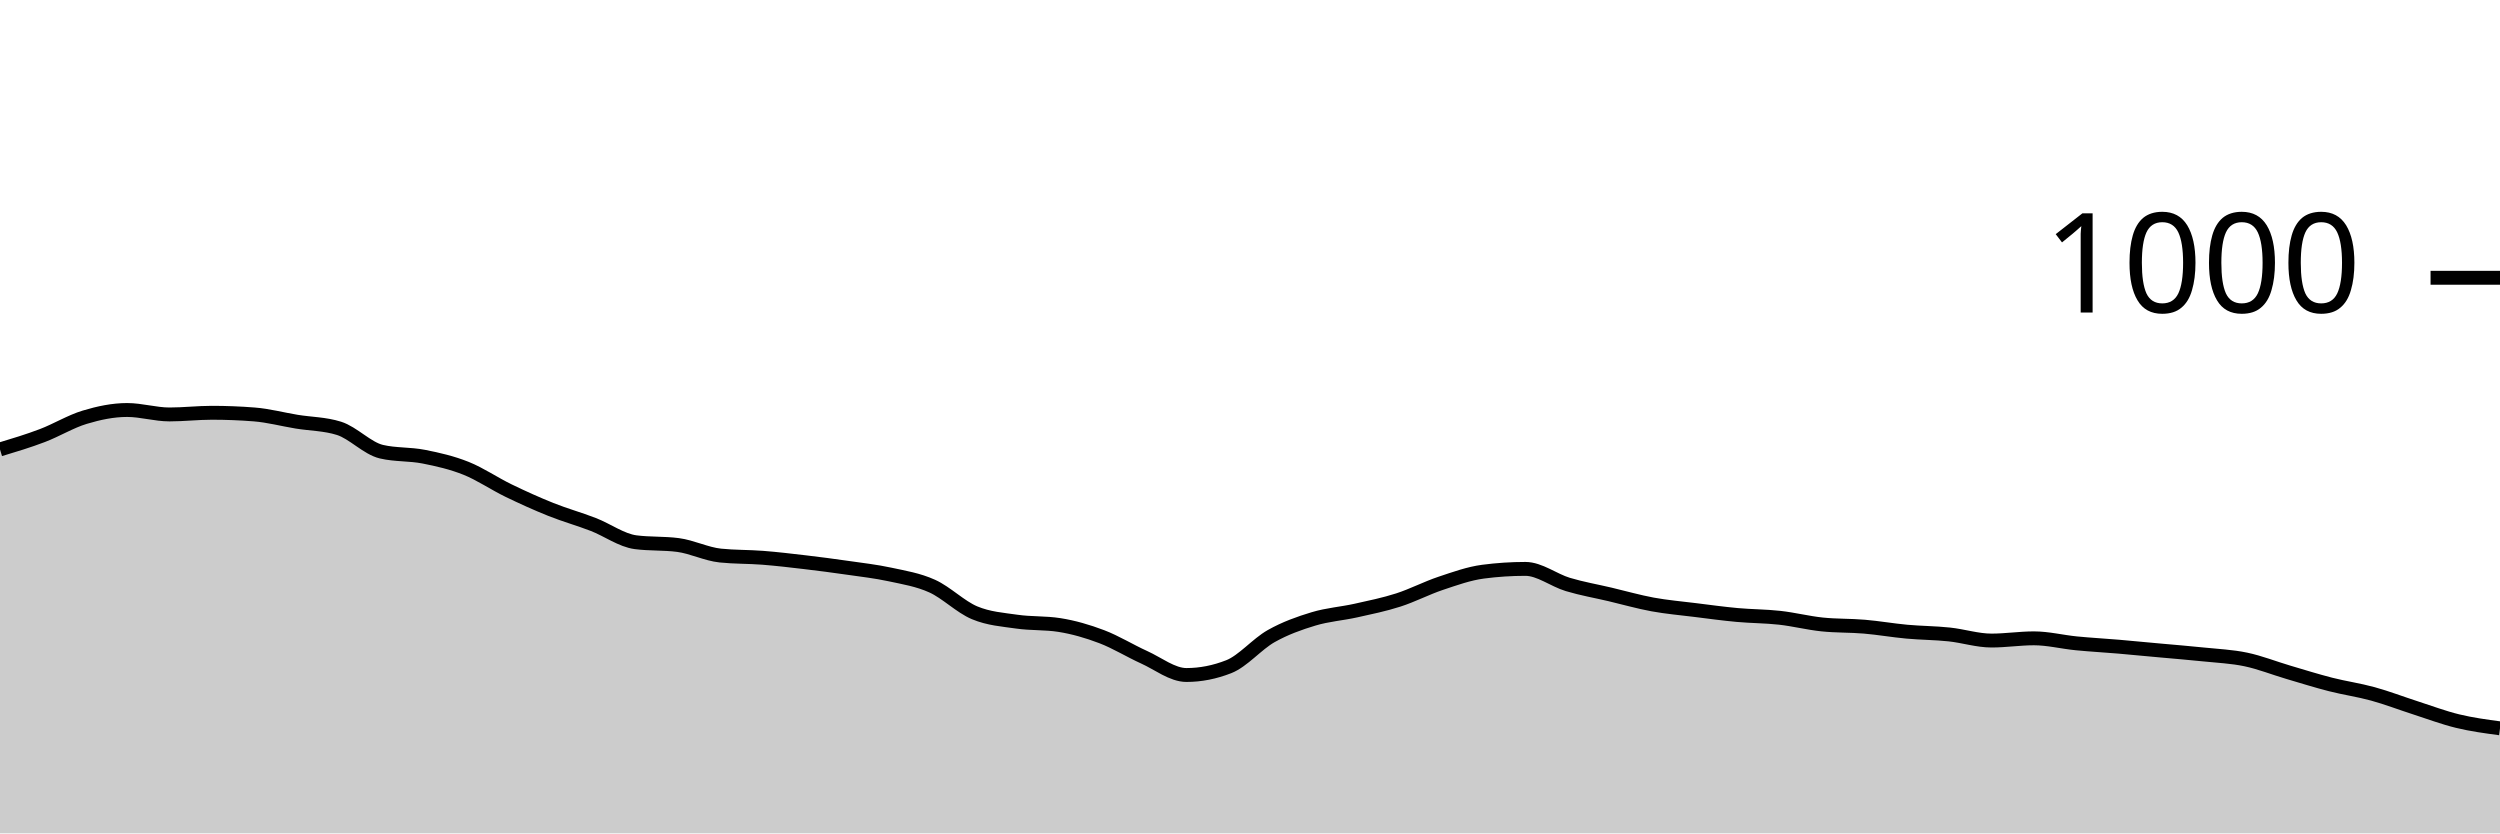
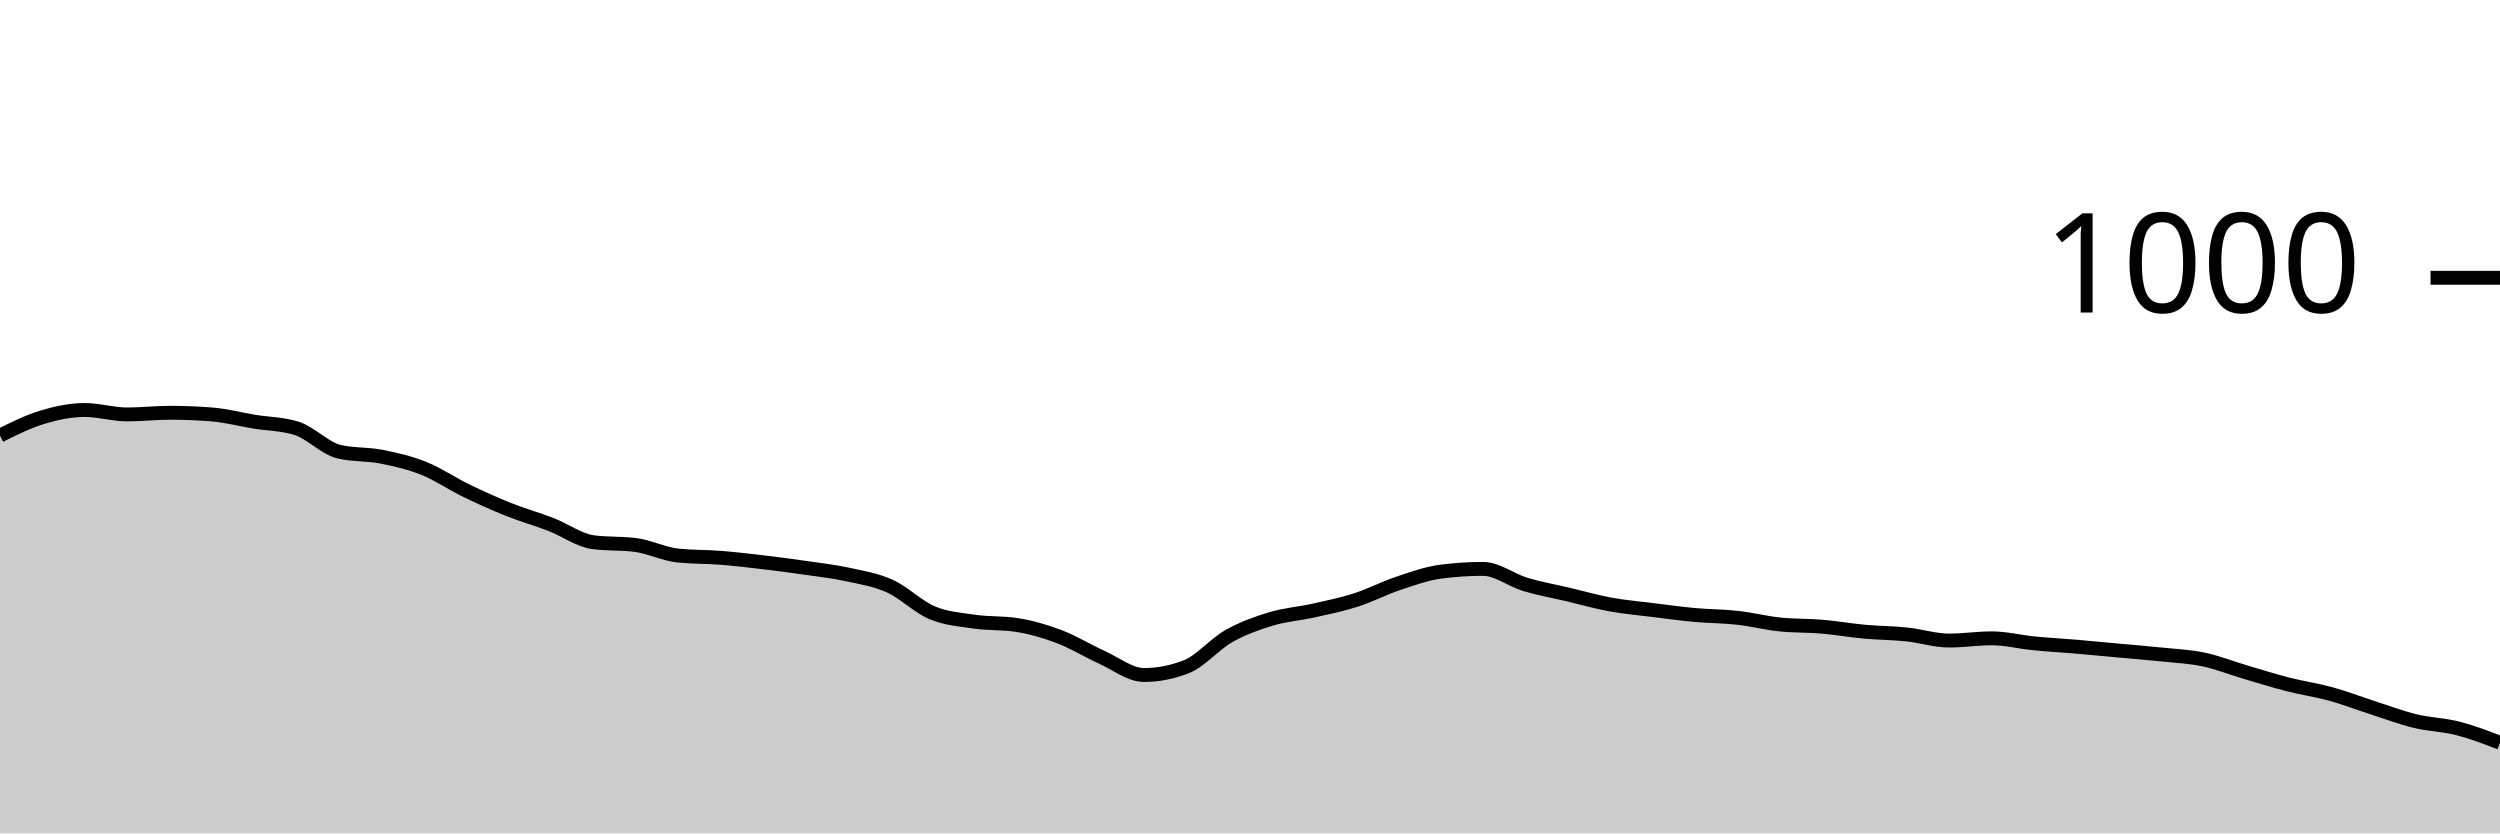
<svg xmlns="http://www.w3.org/2000/svg" viewBox="0 0 180 60">
  <g transform="translate(0,20)">
-     <path class="area" fill="rgba(0, 0, 0, 0.2)" d="M0,12.36C1.017,12.053,2.034,11.747,3.051,11.36C4.068,10.973,5.085,10.347,6.102,10.04C7.119,9.733,8.136,9.52,9.153,9.52C10.169,9.52,11.186,9.84,12.203,9.84C13.22,9.84,14.237,9.72,15.254,9.72C16.271,9.72,17.288,9.76,18.305,9.84C19.322,9.92,20.339,10.193,21.356,10.36C22.373,10.527,23.39,10.52,24.407,10.84C25.424,11.16,26.441,12.28,27.458,12.52C28.475,12.76,29.492,12.68,30.508,12.88C31.525,13.08,32.542,13.313,33.559,13.72C34.576,14.127,35.593,14.827,36.61,15.32C37.627,15.813,38.644,16.273,39.661,16.68C40.678,17.087,41.695,17.367,42.712,17.76C43.729,18.153,44.746,18.907,45.763,19.04C46.78,19.173,47.797,19.107,48.814,19.24C49.831,19.373,50.847,19.893,51.864,20C52.881,20.107,53.898,20.08,54.915,20.16C55.932,20.24,56.949,20.36,57.966,20.48C58.983,20.6,60,20.733,61.017,20.88C62.034,21.027,63.051,21.14,64.068,21.36C65.085,21.58,66.102,21.74,67.119,22.2C68.136,22.66,69.153,23.693,70.169,24.12C71.186,24.547,72.203,24.613,73.22,24.76C74.237,24.907,75.254,24.84,76.271,25C77.288,25.16,78.305,25.453,79.322,25.84C80.339,26.227,81.356,26.86,82.373,27.32C83.39,27.78,84.407,28.6,85.424,28.6C86.441,28.6,87.458,28.4,88.475,28C89.492,27.6,90.508,26.373,91.525,25.8C92.542,25.227,93.559,24.867,94.576,24.56C95.593,24.253,96.61,24.187,97.627,23.96C98.644,23.733,99.661,23.527,100.678,23.2C101.695,22.873,102.712,22.34,103.729,22C104.746,21.66,105.763,21.293,106.78,21.16C107.797,21.027,108.814,20.96,109.831,20.96C110.847,20.96,111.864,21.773,112.881,22.08C113.898,22.387,114.915,22.56,115.932,22.8C116.949,23.04,117.966,23.333,118.983,23.52C120,23.707,121.017,23.793,122.034,23.92C123.051,24.047,124.068,24.187,125.085,24.28C126.102,24.373,127.119,24.367,128.136,24.48C129.153,24.593,130.169,24.853,131.186,24.96C132.203,25.067,133.22,25.033,134.237,25.12C135.254,25.207,136.271,25.387,137.288,25.48C138.305,25.573,139.322,25.573,140.339,25.68C141.356,25.787,142.373,26.12,143.39,26.12C144.407,26.12,145.424,25.96,146.441,25.96C147.458,25.96,148.475,26.22,149.492,26.32C150.508,26.42,151.525,26.473,152.542,26.56C153.559,26.647,154.576,26.747,155.593,26.84C156.61,26.933,157.627,27.013,158.644,27.12C159.661,27.227,160.678,27.267,161.695,27.48C162.712,27.693,163.729,28.1,164.746,28.4C165.763,28.7,166.78,29.02,167.797,29.28C168.814,29.54,169.831,29.68,170.847,29.96C171.864,30.24,172.881,30.633,173.898,30.96C174.915,31.287,175.932,31.673,176.949,31.92C177.966,32.167,178.983,32.303,180,32.44L180,40C178.983,40,177.966,40,176.949,40C175.932,40,174.915,40,173.898,40C172.881,40,171.864,40,170.847,40C169.831,40,168.814,40,167.797,40C166.78,40,165.763,40,164.746,40C163.729,40,162.712,40,161.695,40C160.678,40,159.661,40,158.644,40C157.627,40,156.61,40,155.593,40C154.576,40,153.559,40,152.542,40C151.525,40,150.508,40,149.492,40C148.475,40,147.458,40,146.441,40C145.424,40,144.407,40,143.39,40C142.373,40,141.356,40,140.339,40C139.322,40,138.305,40,137.288,40C136.271,40,135.254,40,134.237,40C133.22,40,132.203,40,131.186,40C130.169,40,129.153,40,128.136,40C127.119,40,126.102,40,125.085,40C124.068,40,123.051,40,122.034,40C121.017,40,120,40,118.983,40C117.966,40,116.949,40,115.932,40C114.915,40,113.898,40,112.881,40C111.864,40,110.847,40,109.831,40C108.814,40,107.797,40,106.78,40C105.763,40,104.746,40,103.729,40C102.712,40,101.695,40,100.678,40C99.661,40,98.644,40,97.627,40C96.61,40,95.593,40,94.576,40C93.559,40,92.542,40,91.525,40C90.508,40,89.492,40,88.475,40C87.458,40,86.441,40,85.424,40C84.407,40,83.39,40,82.373,40C81.356,40,80.339,40,79.322,40C78.305,40,77.288,40,76.271,40C75.254,40,74.237,40,73.22,40C72.203,40,71.186,40,70.169,40C69.153,40,68.136,40,67.119,40C66.102,40,65.085,40,64.068,40C63.051,40,62.034,40,61.017,40C60,40,58.983,40,57.966,40C56.949,40,55.932,40,54.915,40C53.898,40,52.881,40,51.864,40C50.847,40,49.831,40,48.814,40C47.797,40,46.78,40,45.763,40C44.746,40,43.729,40,42.712,40C41.695,40,40.678,40,39.661,40C38.644,40,37.627,40,36.61,40C35.593,40,34.576,40,33.559,40C32.542,40,31.525,40,30.508,40C29.492,40,28.475,40,27.458,40C26.441,40,25.424,40,24.407,40C23.39,40,22.373,40,21.356,40C20.339,40,19.322,40,18.305,40C17.288,40,16.271,40,15.254,40C14.237,40,13.22,40,12.203,40C11.186,40,10.169,40,9.153,40C8.136,40,7.119,40,6.102,40C5.085,40,4.068,40,3.051,40C2.034,40,1.017,40,0,40Z" />
-     <path class="line" stroke="black" fill="none" d="M0,12.36C1.017,12.053,2.034,11.747,3.051,11.36C4.068,10.973,5.085,10.347,6.102,10.04C7.119,9.733,8.136,9.52,9.153,9.52C10.169,9.52,11.186,9.84,12.203,9.84C13.22,9.84,14.237,9.72,15.254,9.72C16.271,9.72,17.288,9.76,18.305,9.84C19.322,9.92,20.339,10.193,21.356,10.36C22.373,10.527,23.39,10.52,24.407,10.84C25.424,11.16,26.441,12.28,27.458,12.52C28.475,12.76,29.492,12.68,30.508,12.88C31.525,13.08,32.542,13.313,33.559,13.72C34.576,14.127,35.593,14.827,36.61,15.32C37.627,15.813,38.644,16.273,39.661,16.68C40.678,17.087,41.695,17.367,42.712,17.76C43.729,18.153,44.746,18.907,45.763,19.04C46.78,19.173,47.797,19.107,48.814,19.24C49.831,19.373,50.847,19.893,51.864,20C52.881,20.107,53.898,20.08,54.915,20.16C55.932,20.24,56.949,20.36,57.966,20.48C58.983,20.6,60,20.733,61.017,20.88C62.034,21.027,63.051,21.14,64.068,21.36C65.085,21.58,66.102,21.74,67.119,22.2C68.136,22.66,69.153,23.693,70.169,24.12C71.186,24.547,72.203,24.613,73.22,24.76C74.237,24.907,75.254,24.84,76.271,25C77.288,25.16,78.305,25.453,79.322,25.84C80.339,26.227,81.356,26.86,82.373,27.32C83.39,27.78,84.407,28.6,85.424,28.6C86.441,28.6,87.458,28.4,88.475,28C89.492,27.6,90.508,26.373,91.525,25.8C92.542,25.227,93.559,24.867,94.576,24.56C95.593,24.253,96.61,24.187,97.627,23.96C98.644,23.733,99.661,23.527,100.678,23.2C101.695,22.873,102.712,22.34,103.729,22C104.746,21.66,105.763,21.293,106.78,21.16C107.797,21.027,108.814,20.96,109.831,20.96C110.847,20.96,111.864,21.773,112.881,22.08C113.898,22.387,114.915,22.56,115.932,22.8C116.949,23.04,117.966,23.333,118.983,23.52C120,23.707,121.017,23.793,122.034,23.92C123.051,24.047,124.068,24.187,125.085,24.28C126.102,24.373,127.119,24.367,128.136,24.48C129.153,24.593,130.169,24.853,131.186,24.96C132.203,25.067,133.22,25.033,134.237,25.12C135.254,25.207,136.271,25.387,137.288,25.48C138.305,25.573,139.322,25.573,140.339,25.68C141.356,25.787,142.373,26.12,143.39,26.12C144.407,26.12,145.424,25.96,146.441,25.96C147.458,25.96,148.475,26.22,149.492,26.32C150.508,26.42,151.525,26.473,152.542,26.56C153.559,26.647,154.576,26.747,155.593,26.84C156.61,26.933,157.627,27.013,158.644,27.12C159.661,27.227,160.678,27.267,161.695,27.48C162.712,27.693,163.729,28.1,164.746,28.4C165.763,28.7,166.78,29.02,167.797,29.28C168.814,29.54,169.831,29.68,170.847,29.96C171.864,30.24,172.881,30.633,173.898,30.96C174.915,31.287,175.932,31.673,176.949,31.92C177.966,32.167,178.983,32.303,180,32.44" />
+     <path class="area" fill="rgba(0, 0, 0, 0.2)" d="M0,11.36C1.017,10.853,2.034,10.347,3.051,10.04C4.068,9.733,5.085,9.52,6.102,9.52C7.119,9.52,8.136,9.84,9.153,9.84C10.169,9.84,11.186,9.72,12.203,9.72C13.22,9.72,14.237,9.76,15.254,9.84C16.271,9.92,17.288,10.193,18.305,10.36C19.322,10.527,20.339,10.52,21.356,10.84C22.373,11.16,23.39,12.28,24.407,12.52C25.424,12.76,26.441,12.68,27.458,12.88C28.475,13.08,29.492,13.313,30.508,13.72C31.525,14.127,32.542,14.827,33.559,15.32C34.576,15.813,35.593,16.273,36.61,16.68C37.627,17.087,38.644,17.367,39.661,17.76C40.678,18.153,41.695,18.907,42.712,19.04C43.729,19.173,44.746,19.107,45.763,19.24C46.78,19.373,47.797,19.893,48.814,20C49.831,20.107,50.847,20.08,51.864,20.16C52.881,20.24,53.898,20.36,54.915,20.48C55.932,20.6,56.949,20.733,57.966,20.88C58.983,21.027,60,21.14,61.017,21.36C62.034,21.58,63.051,21.74,64.068,22.2C65.085,22.66,66.102,23.693,67.119,24.12C68.136,24.547,69.153,24.613,70.169,24.76C71.186,24.907,72.203,24.84,73.22,25C74.237,25.16,75.254,25.453,76.271,25.84C77.288,26.227,78.305,26.86,79.322,27.32C80.339,27.78,81.356,28.6,82.373,28.6C83.39,28.6,84.407,28.4,85.424,28C86.441,27.6,87.458,26.373,88.475,25.8C89.492,25.227,90.508,24.867,91.525,24.56C92.542,24.253,93.559,24.187,94.576,23.96C95.593,23.733,96.61,23.527,97.627,23.2C98.644,22.873,99.661,22.34,100.678,22C101.695,21.66,102.712,21.293,103.729,21.16C104.746,21.027,105.763,20.96,106.78,20.96C107.797,20.96,108.814,21.773,109.831,22.08C110.847,22.387,111.864,22.56,112.881,22.8C113.898,23.04,114.915,23.333,115.932,23.52C116.949,23.707,117.966,23.793,118.983,23.92C120,24.047,121.017,24.187,122.034,24.28C123.051,24.373,124.068,24.367,125.085,24.48C126.102,24.593,127.119,24.853,128.136,24.96C129.153,25.067,130.169,25.033,131.186,25.12C132.203,25.207,133.22,25.387,134.237,25.48C135.254,25.573,136.271,25.573,137.288,25.68C138.305,25.787,139.322,26.12,140.339,26.12C141.356,26.12,142.373,25.96,143.39,25.96C144.407,25.96,145.424,26.22,146.441,26.32C147.458,26.42,148.475,26.473,149.492,26.56C150.508,26.647,151.525,26.747,152.542,26.84C153.559,26.933,154.576,27.013,155.593,27.12C156.61,27.227,157.627,27.267,158.644,27.48C159.661,27.693,160.678,28.1,161.695,28.4C162.712,28.7,163.729,29.02,164.746,29.28C165.763,29.54,166.78,29.68,167.797,29.96C168.814,30.24,169.831,30.633,170.847,30.96C171.864,31.287,172.881,31.673,173.898,31.92C174.915,32.167,175.932,32.18,176.949,32.44C177.966,32.7,178.983,33.09,180,33.48L180,40C178.983,40,177.966,40,176.949,40C175.932,40,174.915,40,173.898,40C172.881,40,171.864,40,170.847,40C169.831,40,168.814,40,167.797,40C166.78,40,165.763,40,164.746,40C163.729,40,162.712,40,161.695,40C160.678,40,159.661,40,158.644,40C157.627,40,156.61,40,155.593,40C154.576,40,153.559,40,152.542,40C151.525,40,150.508,40,149.492,40C148.475,40,147.458,40,146.441,40C145.424,40,144.407,40,143.39,40C142.373,40,141.356,40,140.339,40C139.322,40,138.305,40,137.288,40C136.271,40,135.254,40,134.237,40C133.22,40,132.203,40,131.186,40C130.169,40,129.153,40,128.136,40C127.119,40,126.102,40,125.085,40C124.068,40,123.051,40,122.034,40C121.017,40,120,40,118.983,40C117.966,40,116.949,40,115.932,40C114.915,40,113.898,40,112.881,40C111.864,40,110.847,40,109.831,40C108.814,40,107.797,40,106.78,40C105.763,40,104.746,40,103.729,40C102.712,40,101.695,40,100.678,40C99.661,40,98.644,40,97.627,40C96.61,40,95.593,40,94.576,40C93.559,40,92.542,40,91.525,40C90.508,40,89.492,40,88.475,40C87.458,40,86.441,40,85.424,40C84.407,40,83.39,40,82.373,40C81.356,40,80.339,40,79.322,40C78.305,40,77.288,40,76.271,40C75.254,40,74.237,40,73.22,40C72.203,40,71.186,40,70.169,40C69.153,40,68.136,40,67.119,40C66.102,40,65.085,40,64.068,40C63.051,40,62.034,40,61.017,40C60,40,58.983,40,57.966,40C56.949,40,55.932,40,54.915,40C53.898,40,52.881,40,51.864,40C50.847,40,49.831,40,48.814,40C47.797,40,46.78,40,45.763,40C44.746,40,43.729,40,42.712,40C41.695,40,40.678,40,39.661,40C38.644,40,37.627,40,36.61,40C35.593,40,34.576,40,33.559,40C32.542,40,31.525,40,30.508,40C29.492,40,28.475,40,27.458,40C26.441,40,25.424,40,24.407,40C23.39,40,22.373,40,21.356,40C20.339,40,19.322,40,18.305,40C17.288,40,16.271,40,15.254,40C14.237,40,13.22,40,12.203,40C11.186,40,10.169,40,9.153,40C8.136,40,7.119,40,6.102,40C5.085,40,4.068,40,3.051,40C2.034,40,1.017,40,0,40Z" />
+     <path class="line" stroke="black" fill="none" d="M0,11.36C1.017,10.853,2.034,10.347,3.051,10.04C4.068,9.733,5.085,9.52,6.102,9.52C7.119,9.52,8.136,9.84,9.153,9.84C10.169,9.84,11.186,9.72,12.203,9.72C13.22,9.72,14.237,9.76,15.254,9.84C16.271,9.92,17.288,10.193,18.305,10.36C19.322,10.527,20.339,10.52,21.356,10.84C22.373,11.16,23.39,12.28,24.407,12.52C25.424,12.76,26.441,12.68,27.458,12.88C28.475,13.08,29.492,13.313,30.508,13.72C31.525,14.127,32.542,14.827,33.559,15.32C34.576,15.813,35.593,16.273,36.61,16.68C37.627,17.087,38.644,17.367,39.661,17.76C40.678,18.153,41.695,18.907,42.712,19.04C43.729,19.173,44.746,19.107,45.763,19.24C46.78,19.373,47.797,19.893,48.814,20C49.831,20.107,50.847,20.08,51.864,20.16C52.881,20.24,53.898,20.36,54.915,20.48C55.932,20.6,56.949,20.733,57.966,20.88C58.983,21.027,60,21.14,61.017,21.36C62.034,21.58,63.051,21.74,64.068,22.2C65.085,22.66,66.102,23.693,67.119,24.12C68.136,24.547,69.153,24.613,70.169,24.76C71.186,24.907,72.203,24.84,73.22,25C74.237,25.16,75.254,25.453,76.271,25.84C77.288,26.227,78.305,26.86,79.322,27.32C80.339,27.78,81.356,28.6,82.373,28.6C83.39,28.6,84.407,28.4,85.424,28C86.441,27.6,87.458,26.373,88.475,25.8C89.492,25.227,90.508,24.867,91.525,24.56C92.542,24.253,93.559,24.187,94.576,23.96C95.593,23.733,96.61,23.527,97.627,23.2C98.644,22.873,99.661,22.34,100.678,22C101.695,21.66,102.712,21.293,103.729,21.16C104.746,21.027,105.763,20.96,106.78,20.96C107.797,20.96,108.814,21.773,109.831,22.08C110.847,22.387,111.864,22.56,112.881,22.8C113.898,23.04,114.915,23.333,115.932,23.52C116.949,23.707,117.966,23.793,118.983,23.92C120,24.047,121.017,24.187,122.034,24.28C123.051,24.373,124.068,24.367,125.085,24.48C126.102,24.593,127.119,24.853,128.136,24.96C129.153,25.067,130.169,25.033,131.186,25.12C132.203,25.207,133.22,25.387,134.237,25.48C135.254,25.573,136.271,25.573,137.288,25.68C138.305,25.787,139.322,26.12,140.339,26.12C141.356,26.12,142.373,25.96,143.39,25.96C144.407,25.96,145.424,26.22,146.441,26.32C147.458,26.42,148.475,26.473,149.492,26.56C150.508,26.647,151.525,26.747,152.542,26.84C153.559,26.933,154.576,27.013,155.593,27.12C156.61,27.227,157.627,27.267,158.644,27.48C159.661,27.693,160.678,28.1,161.695,28.4C162.712,28.7,163.729,29.02,164.746,29.28C165.763,29.54,166.78,29.68,167.797,29.96C168.814,30.24,169.831,30.633,170.847,30.96C171.864,31.287,172.881,31.673,173.898,31.92C174.915,32.167,175.932,32.18,176.949,32.44C177.966,32.7,178.983,33.09,180,33.48" />
    <path class="axis-ceiling" stroke-width="1" stroke="black" fill="none" d="M175,0L180,0" />
    <text class="axis-ceiling-label" font-family="sans-serif" text-anchor="end" font-size="10px" x="170" y="2.5">1000</text>
  </g>
</svg>
